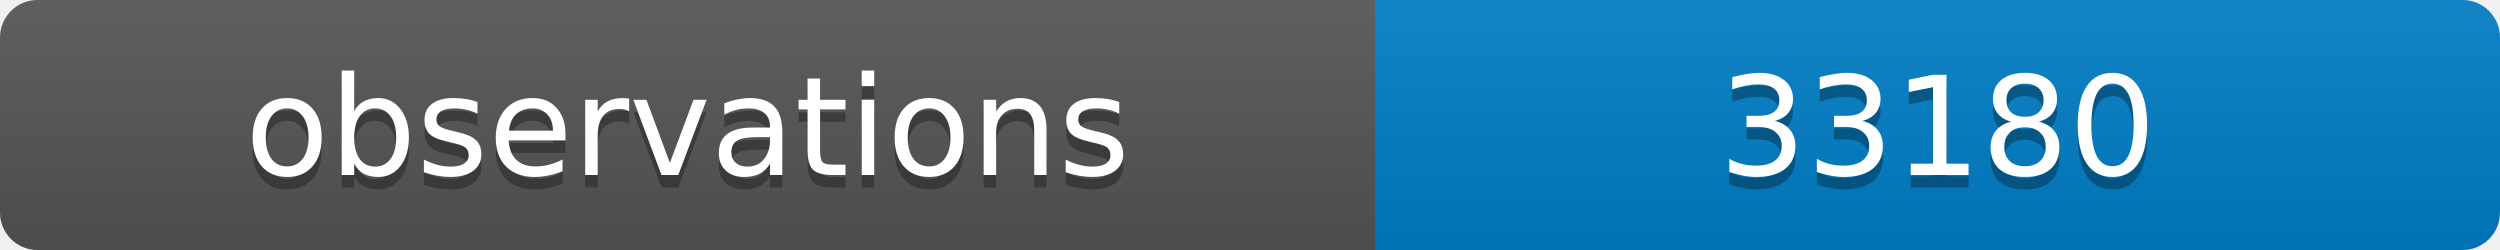
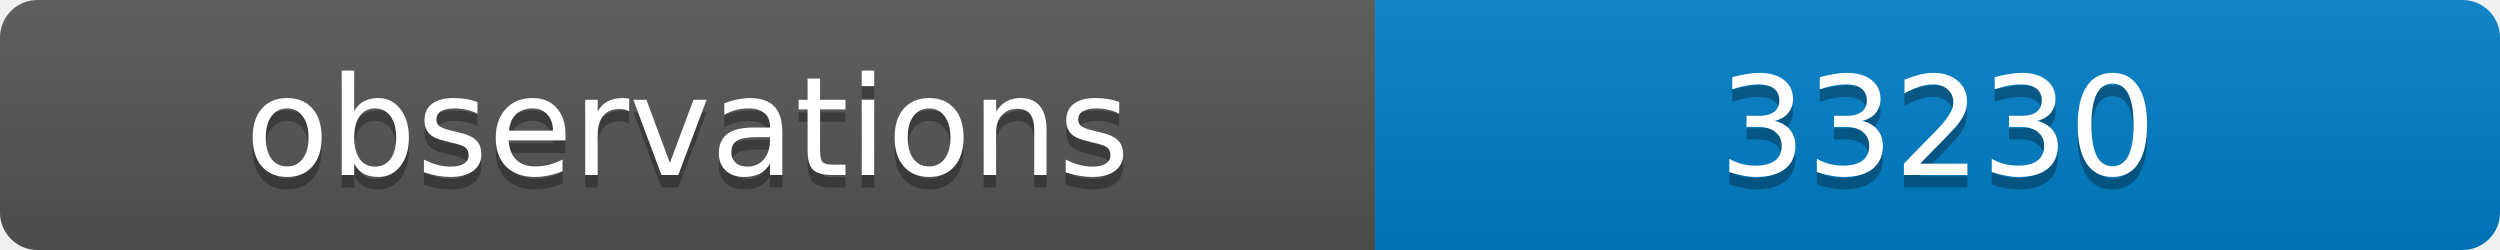
<svg xmlns="http://www.w3.org/2000/svg" width="200" height="20">
  <linearGradient id="b" x2="0" y2="100%">
    <stop offset="0" stop-color="#bbb" stop-opacity=".1" />
    <stop offset="1" stop-opacity=".1" />
  </linearGradient>
  <clipPath id="a">
    <rect width="200" height="20" rx="3" fill="#fff" />
  </clipPath>
  <g clip-path="url(#a)">
    <path fill="#555" d="M0 0h110v20H0z" />
    <path fill="#007ec6" d="M110 0h90v20H110z" />
    <path fill="url(#b)" d="M0 0h200v20H0z" />
  </g>
  <g fill="#fff" text-anchor="middle" font-family="DejaVu Sans,Verdana,Geneva,sans-serif" font-size="11">
    <text x="55" y="15" fill="#010101" fill-opacity=".3">observations</text>
    <text x="55" y="14">observations</text>
-     <text x="155" y="15" fill="#010101" fill-opacity=".3">33180</text>
-     <text x="155" y="14">33180</text>
+     <text x="155" y="15" fill="#010101" fill-opacity=".3">33230</text>
+     <text x="155" y="14">33230</text>
  </g>
</svg>
